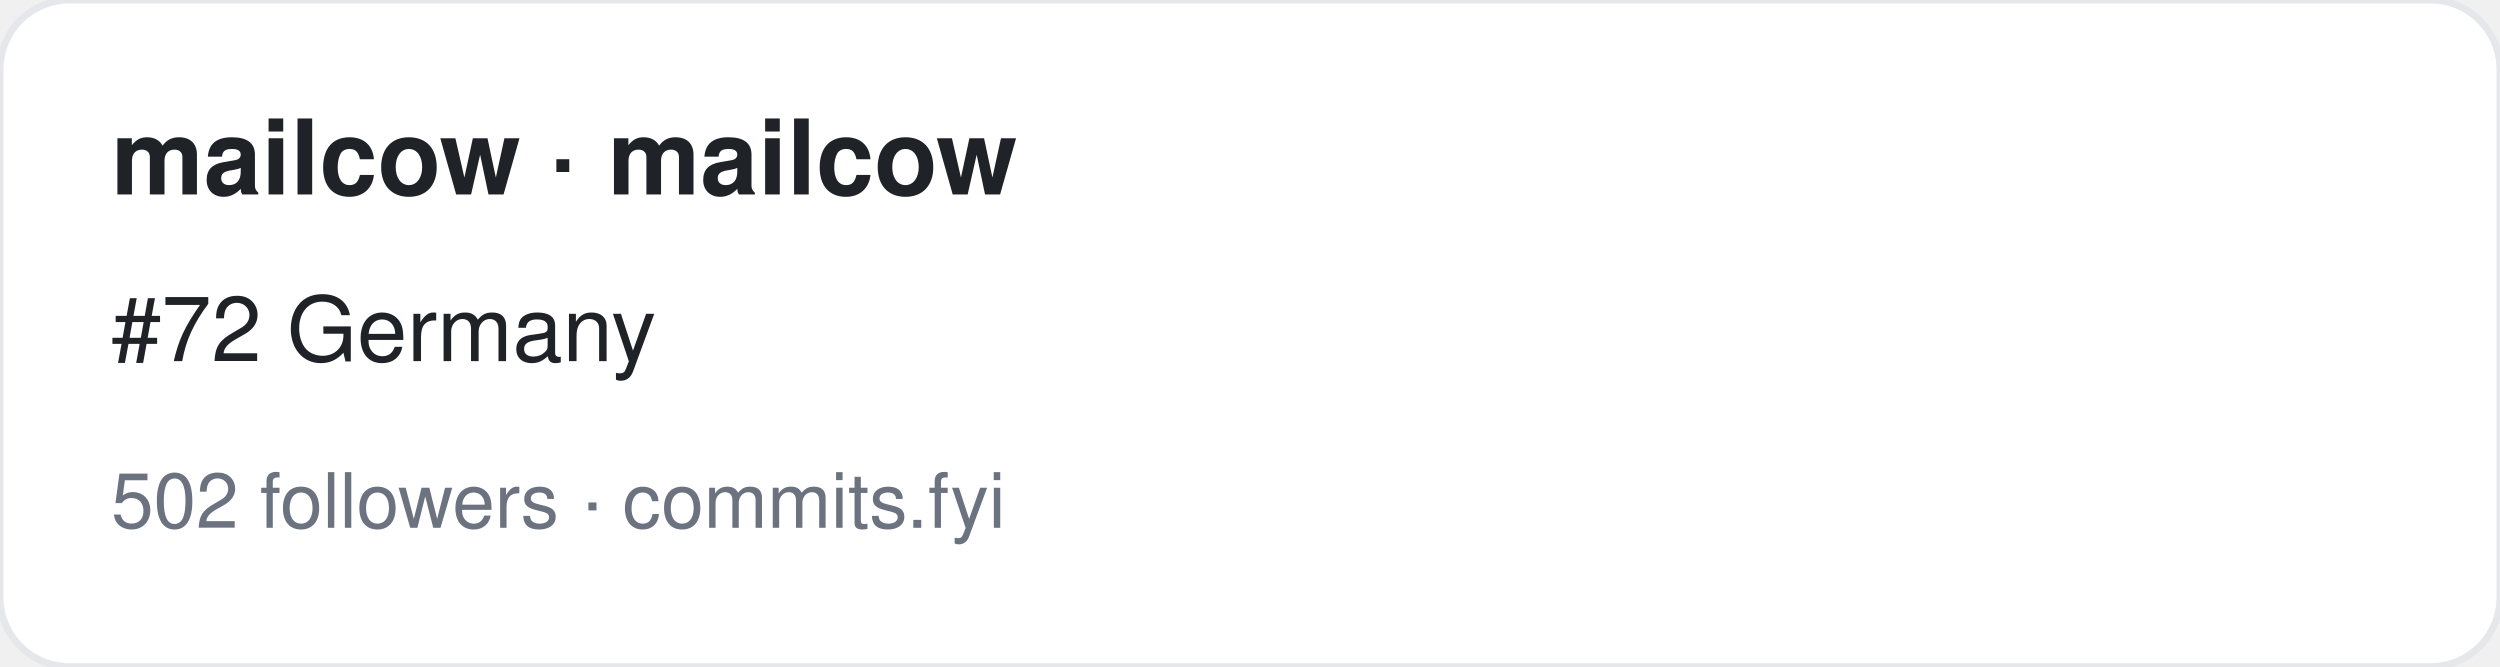
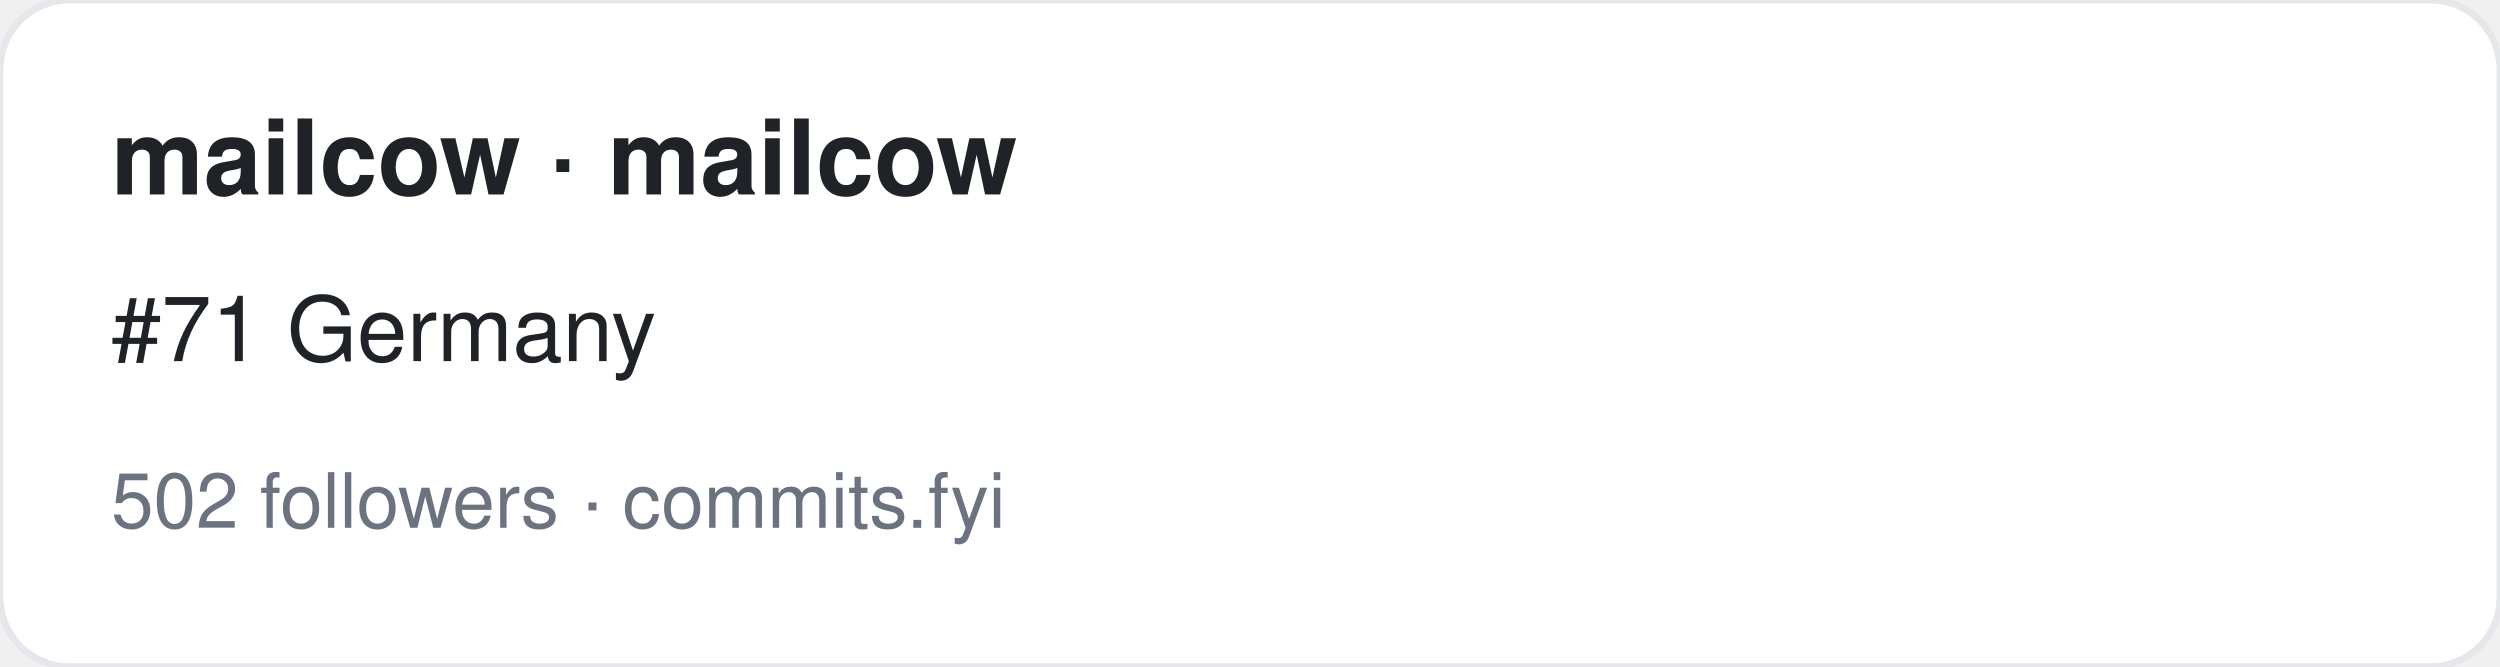
<svg xmlns="http://www.w3.org/2000/svg" width="360" height="96" viewBox="0 0 360 96" font-family="-apple-system,BlinkMacSystemFont,Segoe UI,Helvetica,Arial,sans-serif">
  <rect width="360" height="96" rx="10" fill="#ffffff" stroke="#e5e7eb" />
  <text x="16" y="28" font-size="15" font-weight="700" fill="#1f2328">mailcow · mailcow</text>
-   <text x="16" y="52" font-size="13" fill="#1f2328">#72 Germany</text>
+   <text x="16" y="52" font-size="13" fill="#1f2328">#71 Germany</text>
  <text x="16" y="76" font-size="11" fill="#6b7280">502 followers · commits.fyi</text>
</svg>
